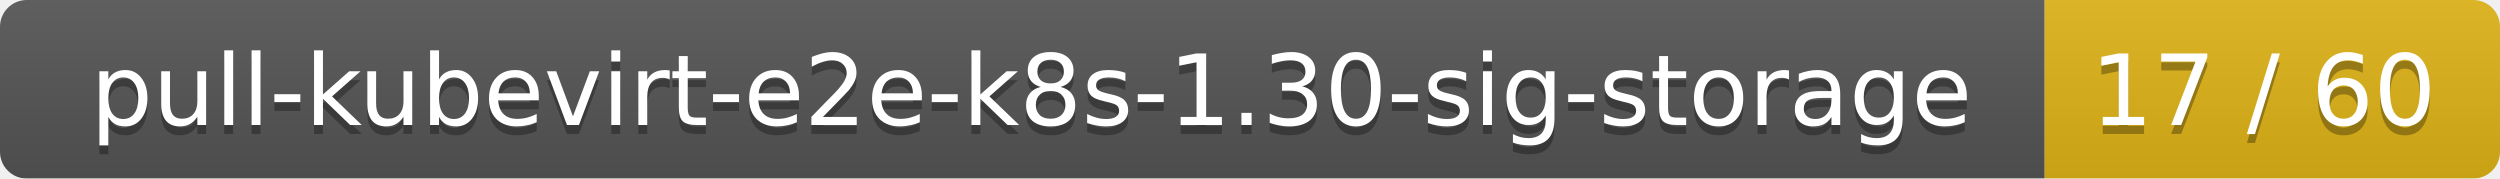
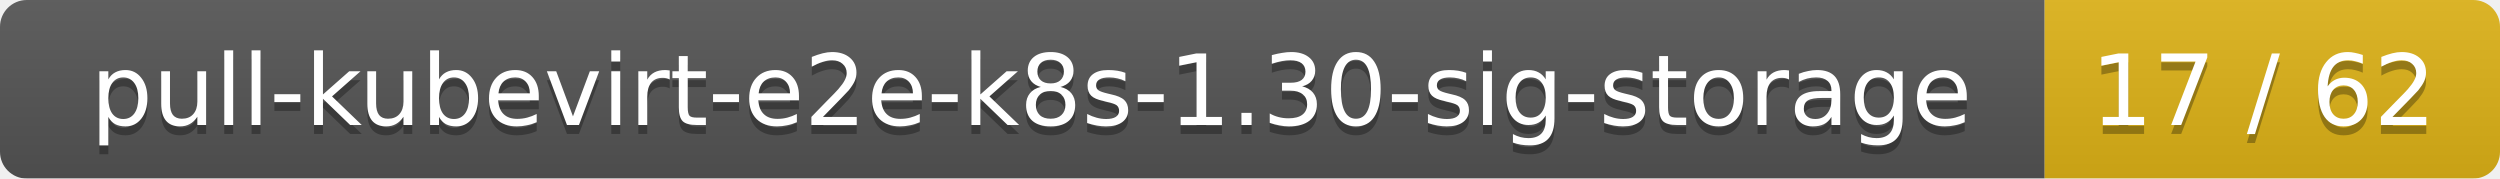
<svg xmlns="http://www.w3.org/2000/svg" width="280" height="20">
  <linearGradient id="smooth" x2="0" y2="100%">
    <stop offset="0" stop-color="#bbb" stop-opacity=".1" />
    <stop offset="1" stop-opacity=".1" />
  </linearGradient>
  <mask id="round">
    <rect width="280" height="20" rx="3" fill="#fff" />
  </mask>
  <g mask="url(#round)">
    <rect width="229" height="20" fill="#555" />
    <rect x="229" width="51" height="20" fill="#dfb317" />
    <rect width="280" height="20" fill="url(#smooth)" />
  </g>
  <g fill="#fff" text-anchor="middle" font-family="DejaVu Sans,Verdana,Geneva,sans-serif" font-size="11">
    <text x="115.5" y="15" fill="#010101" fill-opacity=".3">pull-kubevirt-e2e-k8s-1.30-sig-storage</text>
    <text x="115.5" y="14">pull-kubevirt-e2e-k8s-1.30-sig-storage</text>
-     <text x="253.5" y="15" fill="#010101" fill-opacity=".3">17 / 60</text>
-     <text x="253.5" y="14">17 / 60</text>
+     <text x="253.5" y="15" fill="#010101" fill-opacity=".3">17 / 62</text>
+     <text x="253.5" y="14">17 / 62</text>
  </g>
</svg>
